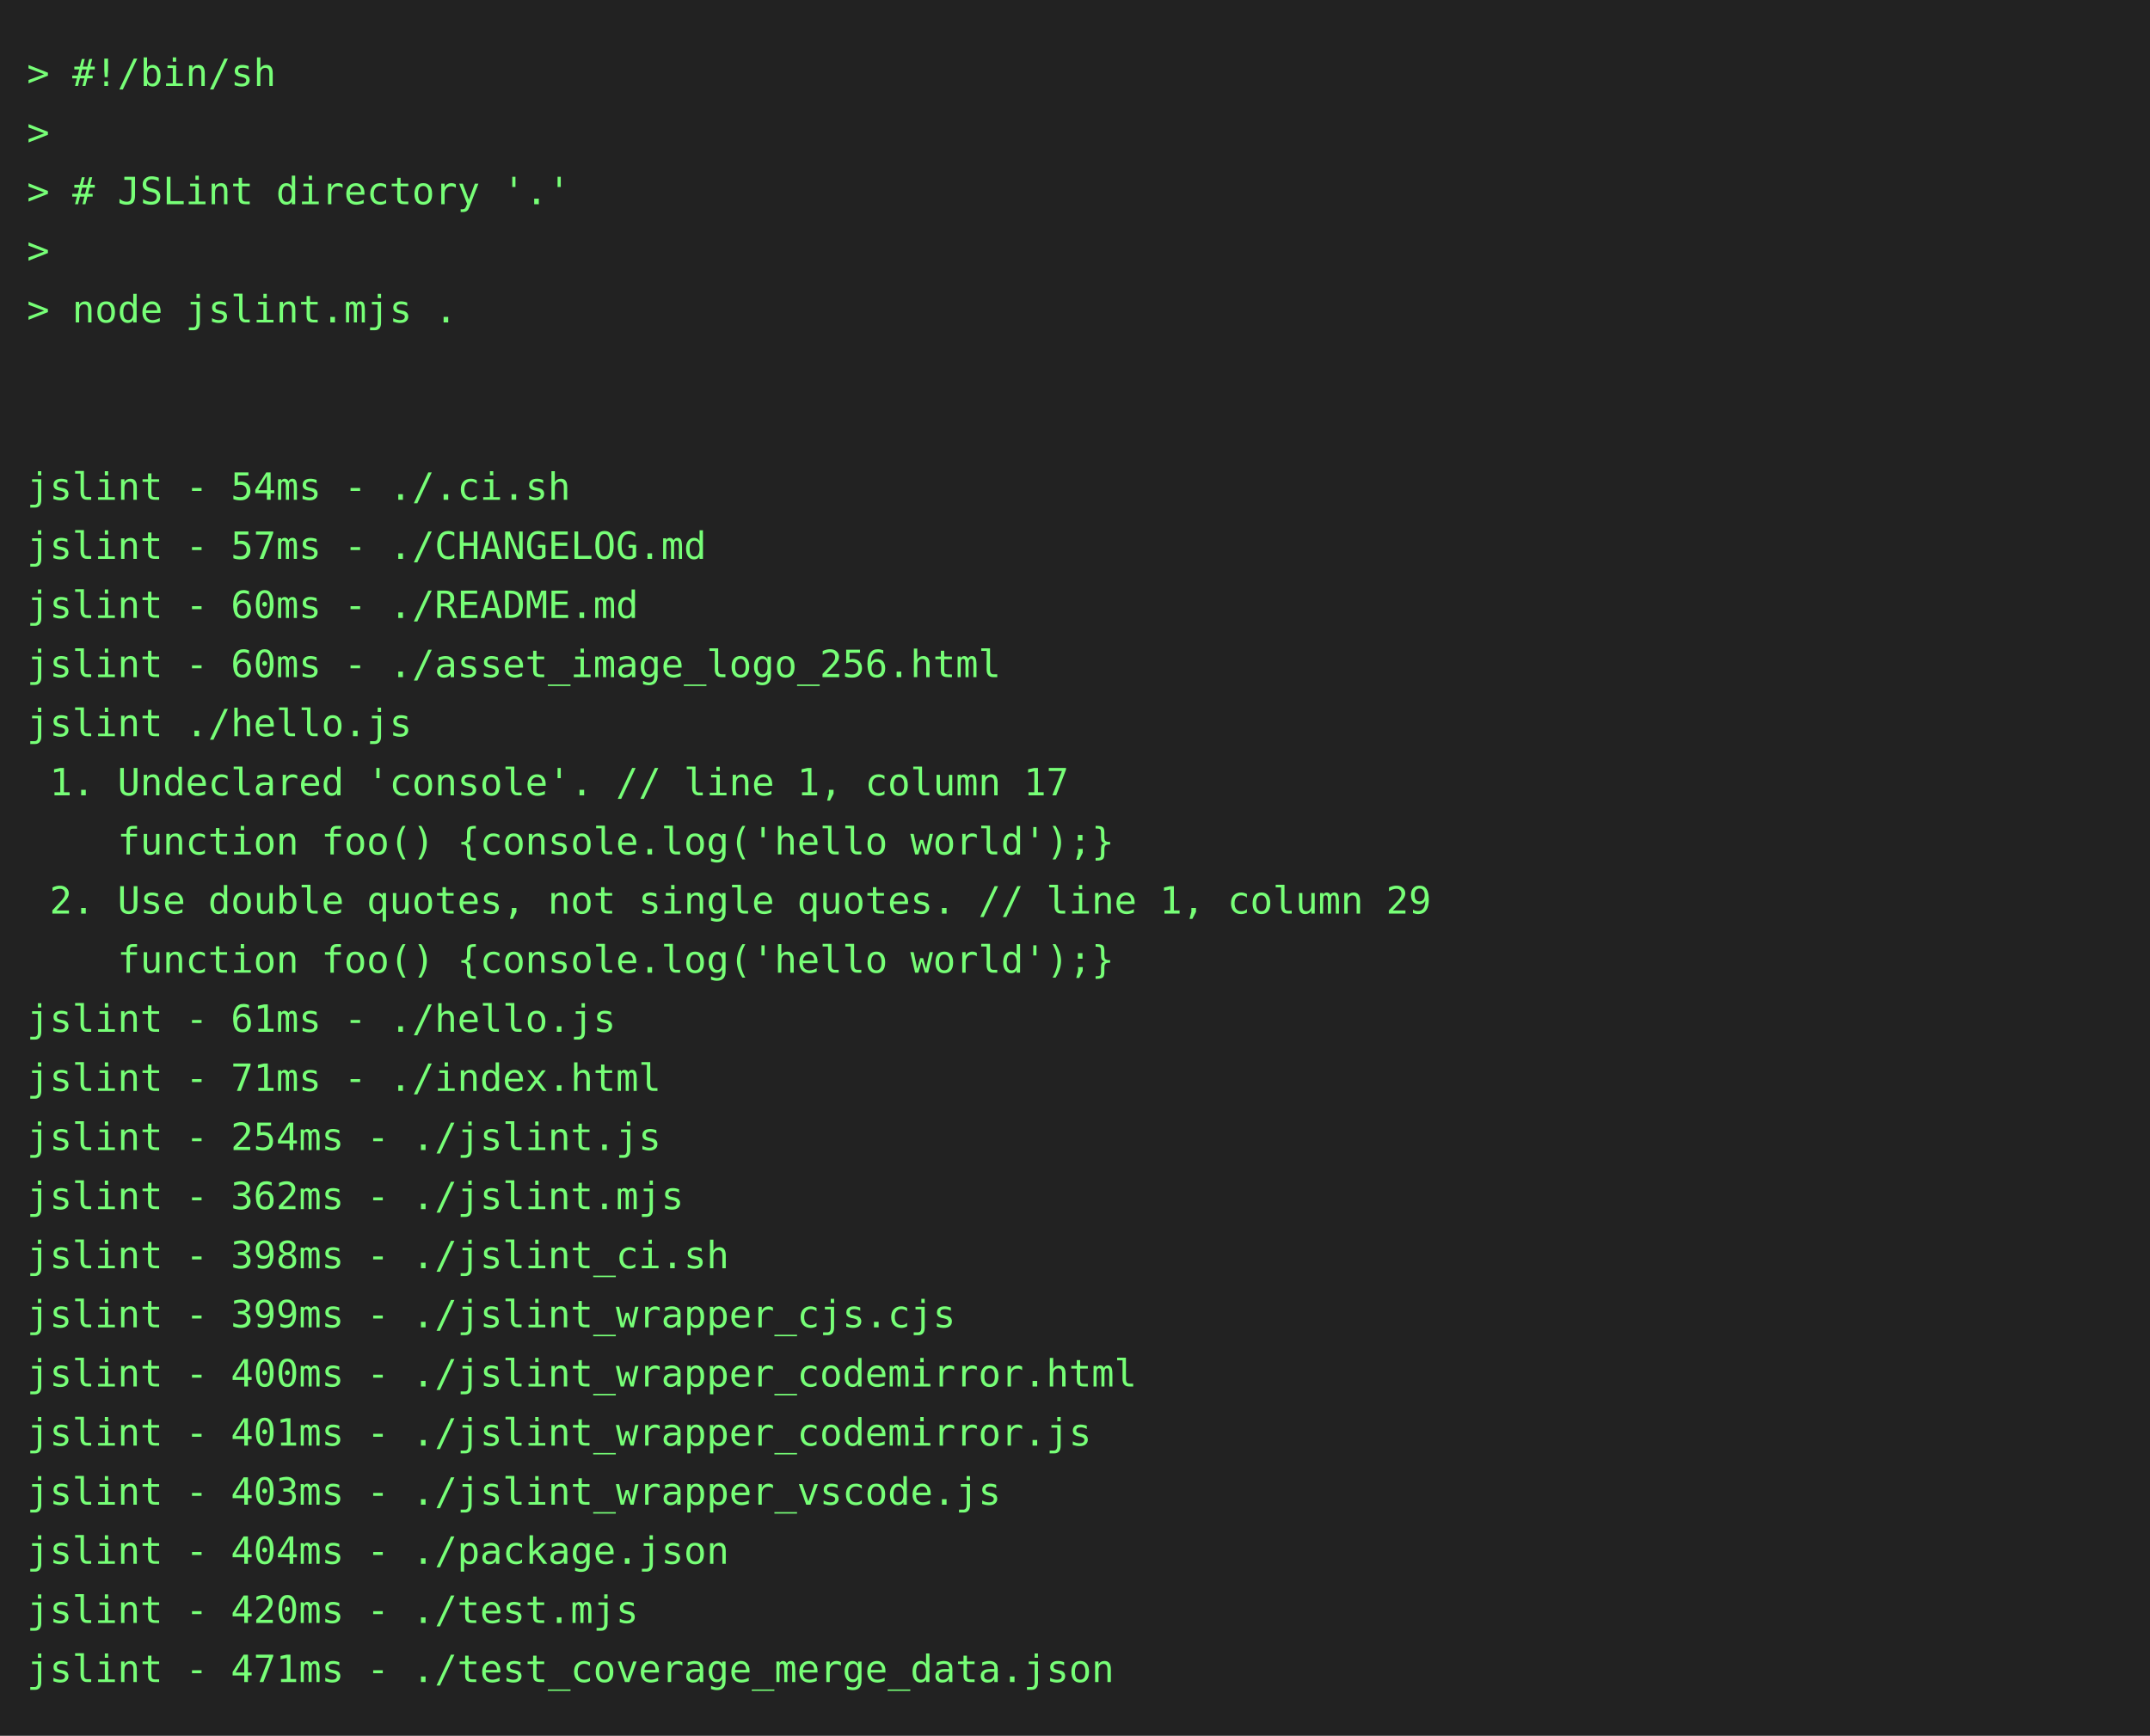
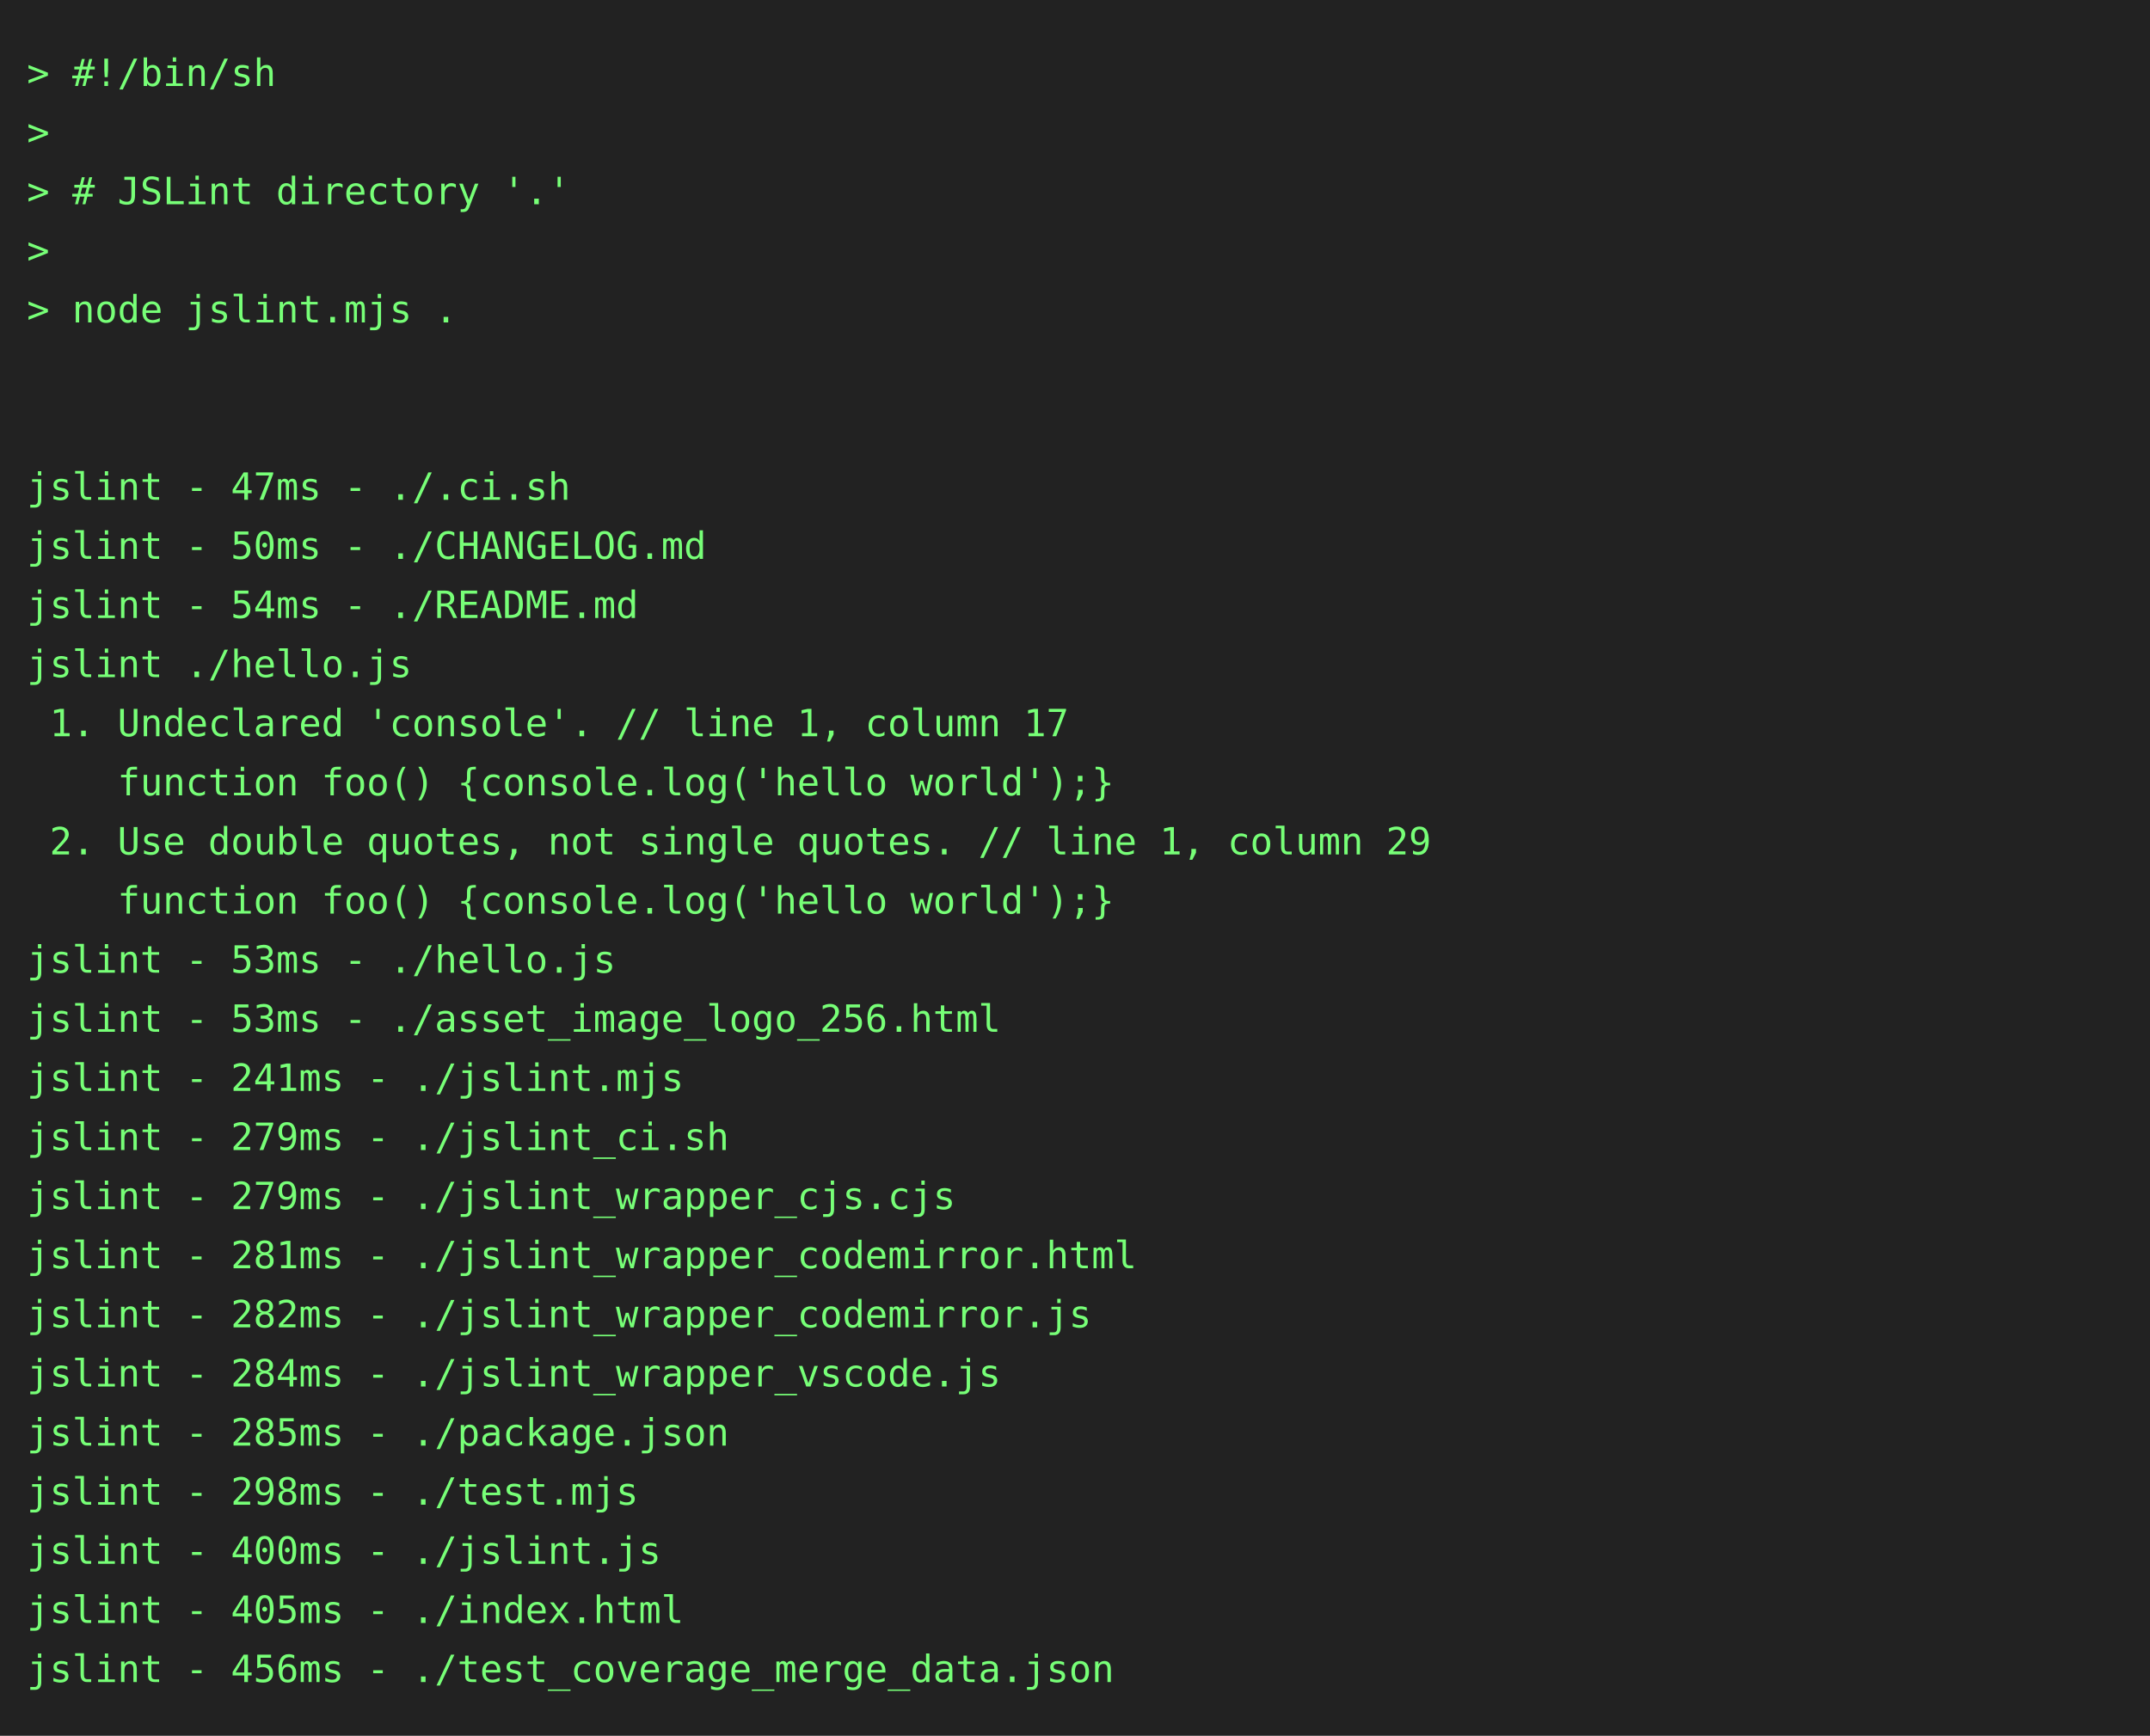
<svg xmlns="http://www.w3.org/2000/svg" height="646" width="800">
  <rect height="646" fill="#222" width="800" />
  <text fill="#7f7" font-family="consolas, menlo, monospace" font-size="14" xml:space="preserve">
    <tspan lengthAdjust="spacingAndGlyphs" textLength="768" x="10" y="32">&gt; #!/bin/sh                                                                                      </tspan>
    <tspan lengthAdjust="spacingAndGlyphs" textLength="768" x="10" y="54">&gt;                                                                                                </tspan>
    <tspan lengthAdjust="spacingAndGlyphs" textLength="768" x="10" y="76">&gt; # JSLint directory '.'                                                                         </tspan>
    <tspan lengthAdjust="spacingAndGlyphs" textLength="768" x="10" y="98">&gt;                                                                                                </tspan>
    <tspan lengthAdjust="spacingAndGlyphs" textLength="768" x="10" y="120">&gt; node jslint.mjs .                                                                              </tspan>
    <tspan lengthAdjust="spacingAndGlyphs" textLength="768" x="10" y="142">                                                                                                 </tspan>
    <tspan lengthAdjust="spacingAndGlyphs" textLength="768" x="10" y="164">                                                                                                 </tspan>
-     <tspan lengthAdjust="spacingAndGlyphs" textLength="768" x="10" y="186">jslint - 54ms - ./.ci.sh                                                                         </tspan>
-     <tspan lengthAdjust="spacingAndGlyphs" textLength="768" x="10" y="208">jslint - 57ms - ./CHANGELOG.md                                                                   </tspan>
-     <tspan lengthAdjust="spacingAndGlyphs" textLength="768" x="10" y="230">jslint - 60ms - ./README.md                                                                      </tspan>
-     <tspan lengthAdjust="spacingAndGlyphs" textLength="768" x="10" y="252">jslint - 60ms - ./asset_image_logo_256.html                                                      </tspan>
-     <tspan lengthAdjust="spacingAndGlyphs" textLength="768" x="10" y="274">jslint ./hello.js                                                                                </tspan>
-     <tspan lengthAdjust="spacingAndGlyphs" textLength="768" x="10" y="296"> 1. Undeclared 'console'. // line 1, column 17                                                   </tspan>
-     <tspan lengthAdjust="spacingAndGlyphs" textLength="768" x="10" y="318">    function foo() {console.log('hello world');}                                                 </tspan>
-     <tspan lengthAdjust="spacingAndGlyphs" textLength="768" x="10" y="340"> 2. Use double quotes, not single quotes. // line 1, column 29                                   </tspan>
-     <tspan lengthAdjust="spacingAndGlyphs" textLength="768" x="10" y="362">    function foo() {console.log('hello world');}                                                 </tspan>
-     <tspan lengthAdjust="spacingAndGlyphs" textLength="768" x="10" y="384">jslint - 61ms - ./hello.js                                                                       </tspan>
-     <tspan lengthAdjust="spacingAndGlyphs" textLength="768" x="10" y="406">jslint - 71ms - ./index.html                                                                     </tspan>
-     <tspan lengthAdjust="spacingAndGlyphs" textLength="768" x="10" y="428">jslint - 254ms - ./jslint.js                                                                     </tspan>
-     <tspan lengthAdjust="spacingAndGlyphs" textLength="768" x="10" y="450">jslint - 362ms - ./jslint.mjs                                                                    </tspan>
-     <tspan lengthAdjust="spacingAndGlyphs" textLength="768" x="10" y="472">jslint - 398ms - ./jslint_ci.sh                                                                  </tspan>
-     <tspan lengthAdjust="spacingAndGlyphs" textLength="768" x="10" y="494">jslint - 399ms - ./jslint_wrapper_cjs.cjs                                                        </tspan>
-     <tspan lengthAdjust="spacingAndGlyphs" textLength="768" x="10" y="516">jslint - 400ms - ./jslint_wrapper_codemirror.html                                                </tspan>
-     <tspan lengthAdjust="spacingAndGlyphs" textLength="768" x="10" y="538">jslint - 401ms - ./jslint_wrapper_codemirror.js                                                  </tspan>
-     <tspan lengthAdjust="spacingAndGlyphs" textLength="768" x="10" y="560">jslint - 403ms - ./jslint_wrapper_vscode.js                                                      </tspan>
-     <tspan lengthAdjust="spacingAndGlyphs" textLength="768" x="10" y="582">jslint - 404ms - ./package.json                                                                  </tspan>
-     <tspan lengthAdjust="spacingAndGlyphs" textLength="768" x="10" y="604">jslint - 420ms - ./test.mjs                                                                      </tspan>
-     <tspan lengthAdjust="spacingAndGlyphs" textLength="768" x="10" y="626">jslint - 471ms - ./test_coverage_merge_data.json                                                 </tspan>
+     <tspan lengthAdjust="spacingAndGlyphs" textLength="768" x="10" y="186">jslint - 47ms - ./.ci.sh                                                                         </tspan>
+     <tspan lengthAdjust="spacingAndGlyphs" textLength="768" x="10" y="208">jslint - 50ms - ./CHANGELOG.md                                                                   </tspan>
+     <tspan lengthAdjust="spacingAndGlyphs" textLength="768" x="10" y="230">jslint - 54ms - ./README.md                                                                      </tspan>
+     <tspan lengthAdjust="spacingAndGlyphs" textLength="768" x="10" y="252">jslint ./hello.js                                                                                </tspan>
+     <tspan lengthAdjust="spacingAndGlyphs" textLength="768" x="10" y="274"> 1. Undeclared 'console'. // line 1, column 17                                                   </tspan>
+     <tspan lengthAdjust="spacingAndGlyphs" textLength="768" x="10" y="296">    function foo() {console.log('hello world');}                                                 </tspan>
+     <tspan lengthAdjust="spacingAndGlyphs" textLength="768" x="10" y="318"> 2. Use double quotes, not single quotes. // line 1, column 29                                   </tspan>
+     <tspan lengthAdjust="spacingAndGlyphs" textLength="768" x="10" y="340">    function foo() {console.log('hello world');}                                                 </tspan>
+     <tspan lengthAdjust="spacingAndGlyphs" textLength="768" x="10" y="362">jslint - 53ms - ./hello.js                                                                       </tspan>
+     <tspan lengthAdjust="spacingAndGlyphs" textLength="768" x="10" y="384">jslint - 53ms - ./asset_image_logo_256.html                                                      </tspan>
+     <tspan lengthAdjust="spacingAndGlyphs" textLength="768" x="10" y="406">jslint - 241ms - ./jslint.mjs                                                                    </tspan>
+     <tspan lengthAdjust="spacingAndGlyphs" textLength="768" x="10" y="428">jslint - 279ms - ./jslint_ci.sh                                                                  </tspan>
+     <tspan lengthAdjust="spacingAndGlyphs" textLength="768" x="10" y="450">jslint - 279ms - ./jslint_wrapper_cjs.cjs                                                        </tspan>
+     <tspan lengthAdjust="spacingAndGlyphs" textLength="768" x="10" y="472">jslint - 281ms - ./jslint_wrapper_codemirror.html                                                </tspan>
+     <tspan lengthAdjust="spacingAndGlyphs" textLength="768" x="10" y="494">jslint - 282ms - ./jslint_wrapper_codemirror.js                                                  </tspan>
+     <tspan lengthAdjust="spacingAndGlyphs" textLength="768" x="10" y="516">jslint - 284ms - ./jslint_wrapper_vscode.js                                                      </tspan>
+     <tspan lengthAdjust="spacingAndGlyphs" textLength="768" x="10" y="538">jslint - 285ms - ./package.json                                                                  </tspan>
+     <tspan lengthAdjust="spacingAndGlyphs" textLength="768" x="10" y="560">jslint - 298ms - ./test.mjs                                                                      </tspan>
+     <tspan lengthAdjust="spacingAndGlyphs" textLength="768" x="10" y="582">jslint - 400ms - ./jslint.js                                                                     </tspan>
+     <tspan lengthAdjust="spacingAndGlyphs" textLength="768" x="10" y="604">jslint - 405ms - ./index.html                                                                    </tspan>
+     <tspan lengthAdjust="spacingAndGlyphs" textLength="768" x="10" y="626">jslint - 456ms - ./test_coverage_merge_data.json                                                 </tspan>
  </text>
</svg>
